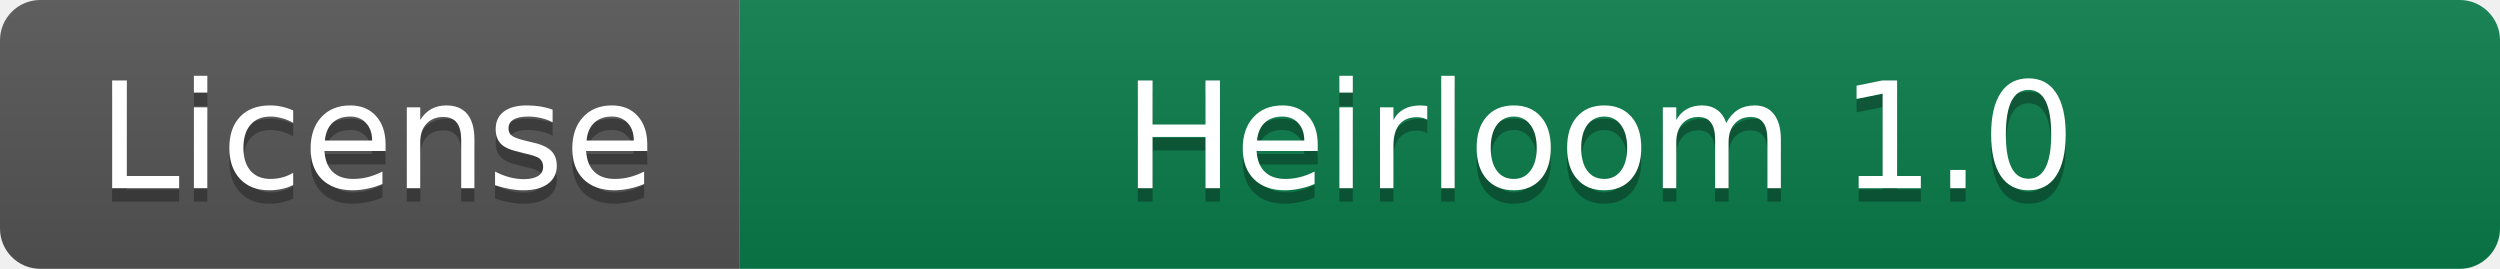
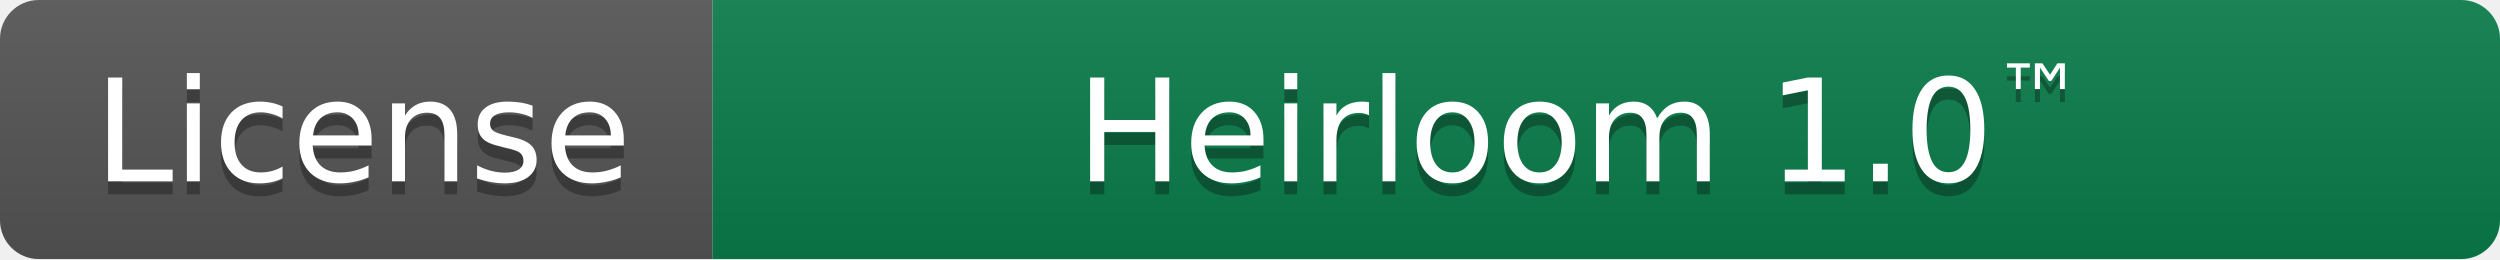
- <svg xmlns="http://www.w3.org/2000/svg" width="186" height="20" role="img" aria-label="License: Heirloom 1.0">
+ <svg xmlns="http://www.w3.org/2000/svg" width="193" height="20" role="img" aria-label="License: Heirloom 1.0 trademark">
  <linearGradient id="s" x2="0" y2="100%">
    <stop offset="0" stop-color="#bbb" stop-opacity=".1" />
    <stop offset="1" stop-opacity=".1" />
  </linearGradient>
  <clipPath id="r">
-     <rect width="186" height="20" rx="3" fill="#fff" />
+     <rect width="193" height="20" rx="3" fill="#fff" />
  </clipPath>
  <g clip-path="url(#r)">
    <rect width="55" height="20" fill="#555" />
-     <rect x="55" width="131" height="20" fill="#0a7d4b" />
-     <rect width="186" height="20" fill="url(#s)" />
+     <rect x="55" width="138" height="20" fill="#0a7d4b" />
+     <rect width="193" height="20" fill="url(#s)" />
  </g>
  <g fill="#fff" text-anchor="middle" font-family="Verdana,Geneva,DejaVu Sans,sans-serif" font-size="11">
    <text x="28" y="15" fill="#010101" fill-opacity=".3">License</text>
    <text x="28" y="14">License</text>
-     <text x="119" y="15" fill="#010101" fill-opacity=".3">Heirloom 1.0</text>
-     <text x="119" y="14">Heirloom 1.0</text>
+     <text x="122" y="15" fill="#010101" fill-opacity=".3">Heirloom 1.0<tspan font-size="7" dy="-4">™</tspan>
+     </text>
+     <text x="122" y="14">Heirloom 1.0<tspan font-size="7" dy="-4">™</tspan>
+     </text>
  </g>
</svg>
